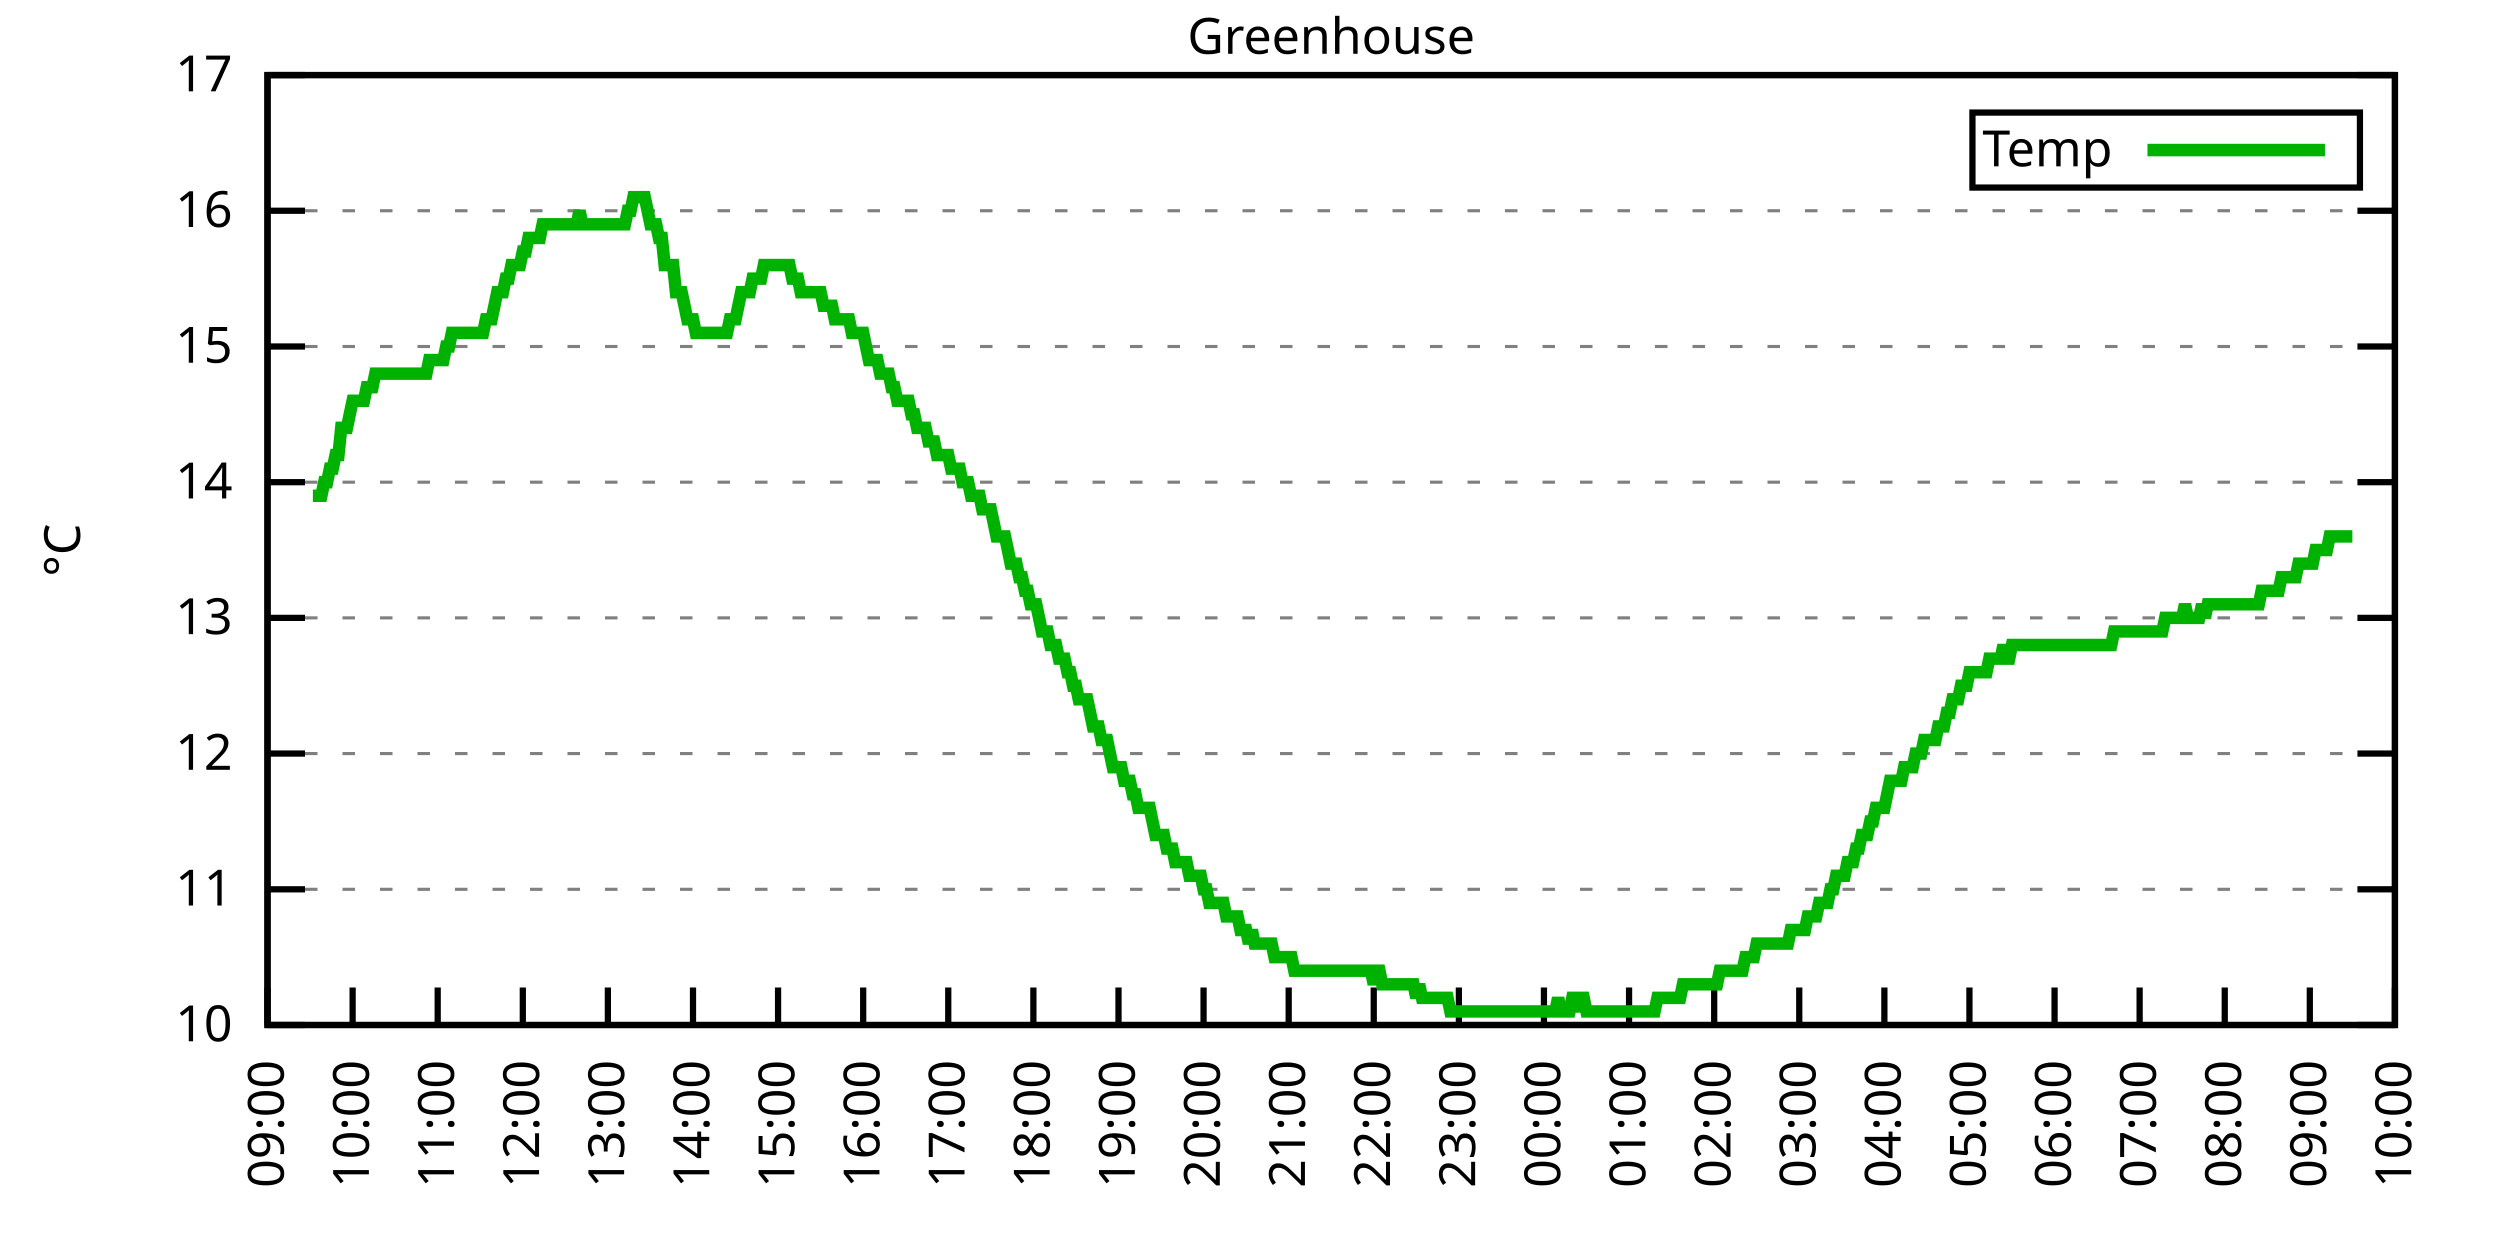
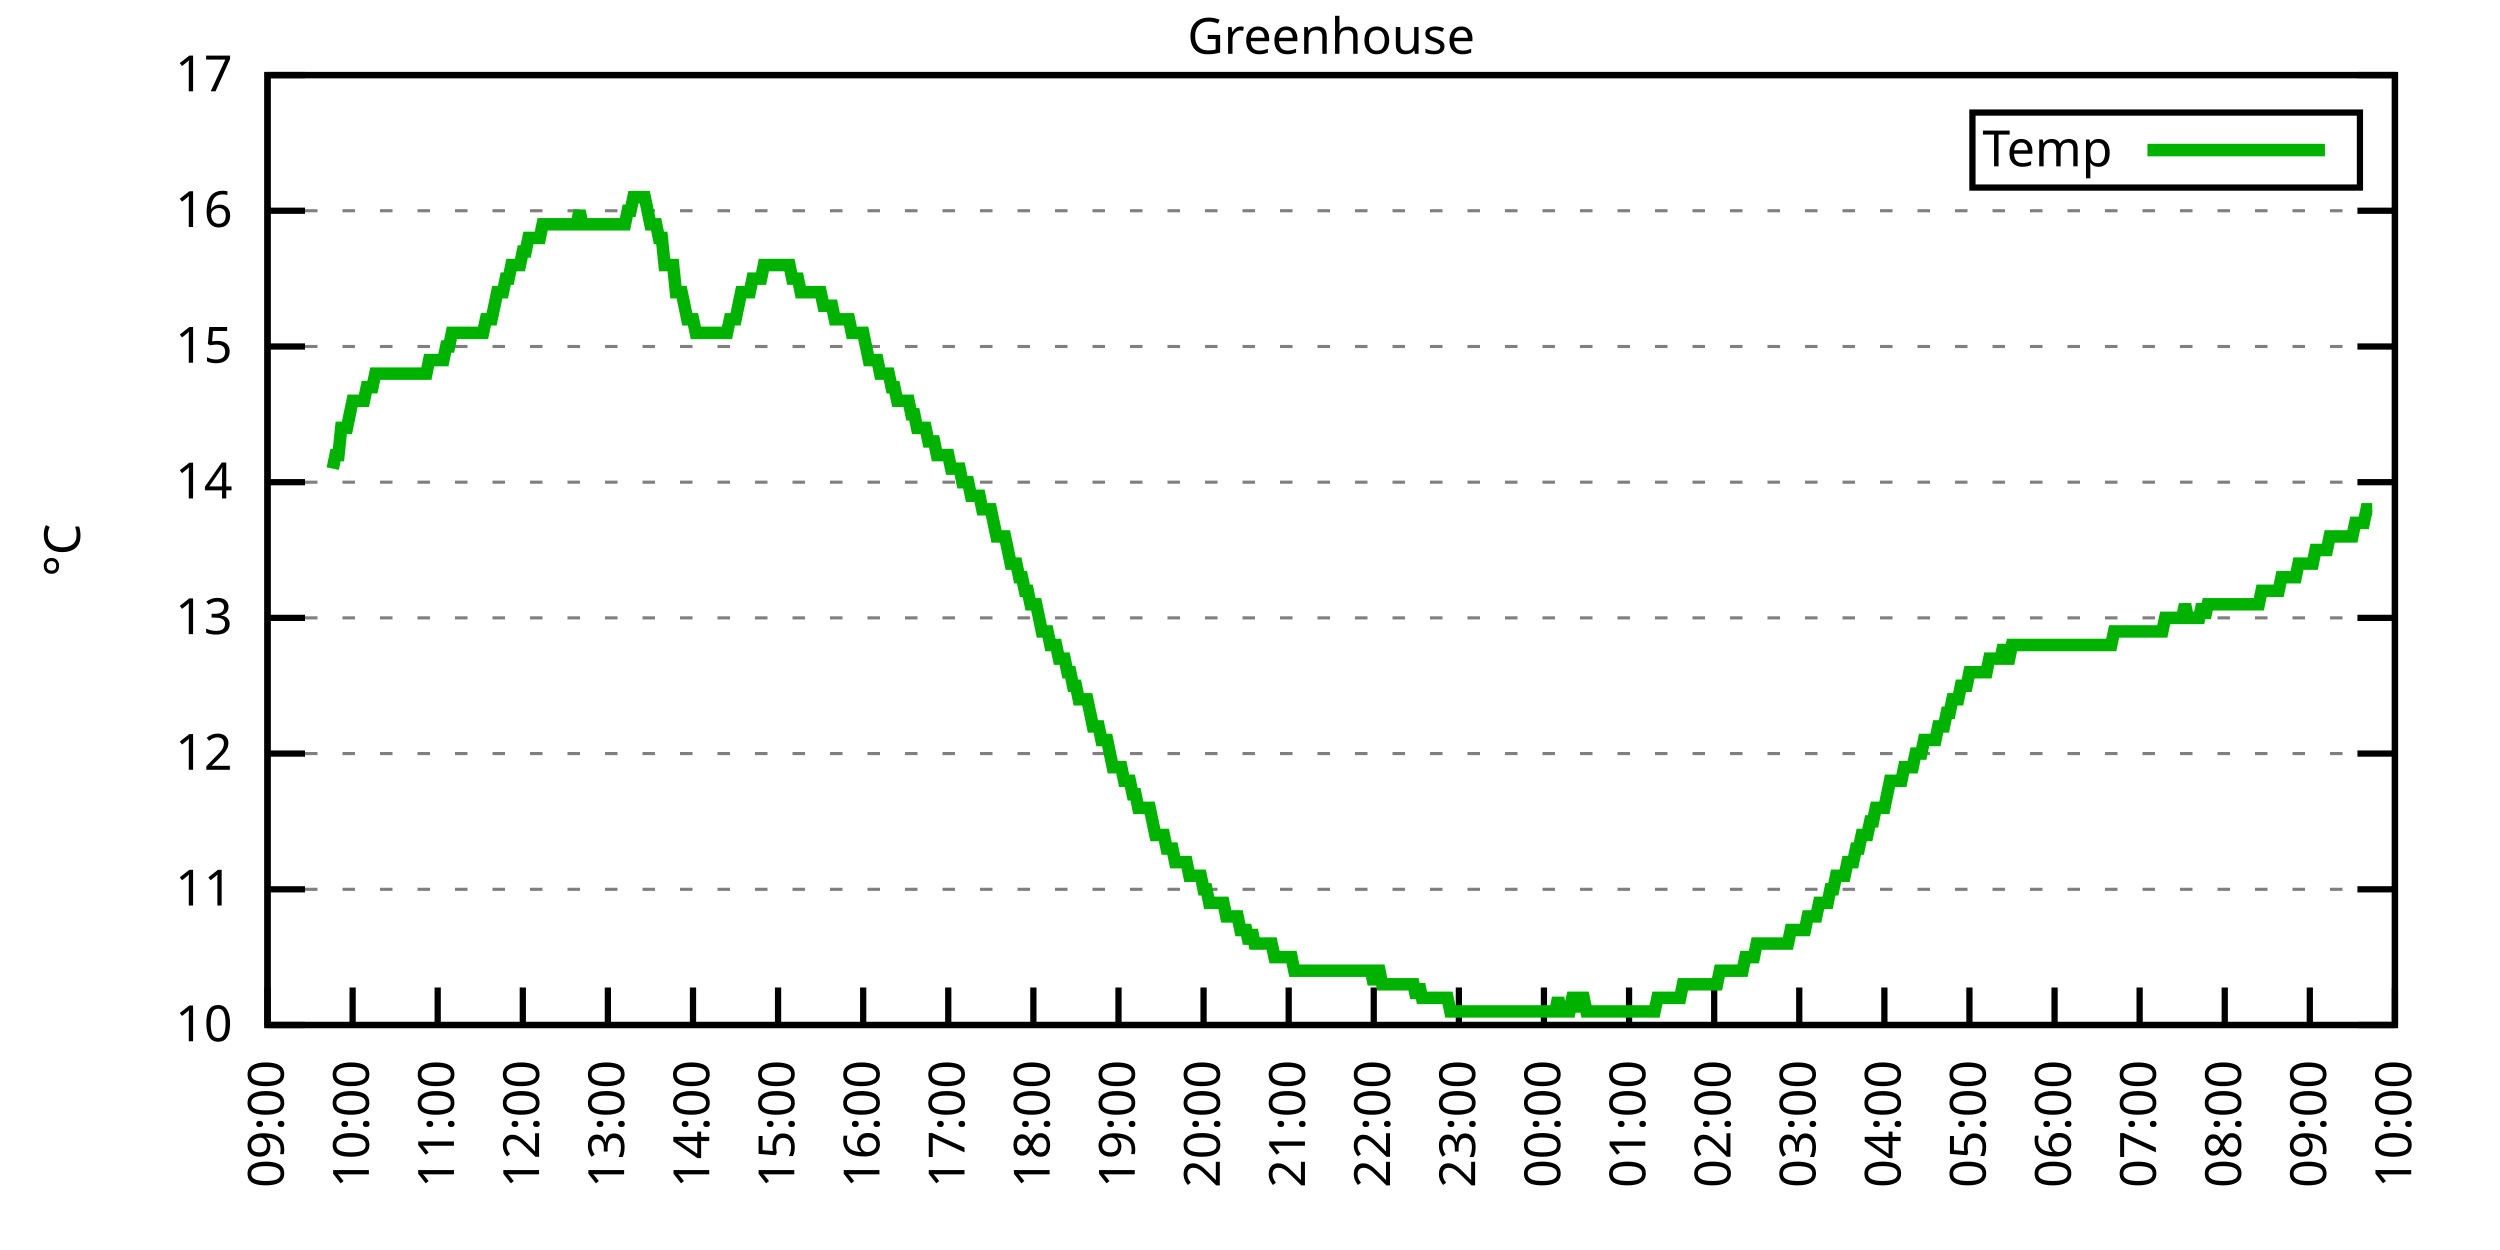
<svg xmlns="http://www.w3.org/2000/svg" xmlns:xlink="http://www.w3.org/1999/xlink" width="400" height="200" viewBox="0 0 400 200">
  <g id="gnuplot_canvas">
    <rect x="0" y="0" width="400" height="200" fill="none" />
    <defs>
      <circle id="gpDot" r="0.5" stroke-width="0.5" stroke="currentColor" />
      <path id="gpPt0" stroke-width="0.333" stroke="currentColor" d="M-1,0 h2 M0,-1 v2" />
      <path id="gpPt1" stroke-width="0.333" stroke="currentColor" d="M-1,-1 L1,1 M1,-1 L-1,1" />
      <path id="gpPt2" stroke-width="0.333" stroke="currentColor" d="M-1,0 L1,0 M0,-1 L0,1 M-1,-1 L1,1 M-1,1 L1,-1" />
      <rect id="gpPt3" stroke-width="0.333" stroke="currentColor" x="-1" y="-1" width="2" height="2" />
      <rect id="gpPt4" stroke-width="0.333" stroke="currentColor" fill="currentColor" x="-1" y="-1" width="2" height="2" />
      <circle id="gpPt5" stroke-width="0.333" stroke="currentColor" cx="0" cy="0" r="1" />
      <use xlink:href="#gpPt5" id="gpPt6" fill="currentColor" stroke="none" />
      <path id="gpPt7" stroke-width="0.333" stroke="currentColor" d="M0,-1.33 L-1.33,0.67 L1.33,0.67 z" />
      <use xlink:href="#gpPt7" id="gpPt8" fill="currentColor" stroke="none" />
      <use xlink:href="#gpPt7" id="gpPt9" stroke="currentColor" transform="rotate(180)" />
      <use xlink:href="#gpPt9" id="gpPt10" fill="currentColor" stroke="none" />
      <use xlink:href="#gpPt3" id="gpPt11" stroke="currentColor" transform="rotate(45)" />
      <use xlink:href="#gpPt11" id="gpPt12" fill="currentColor" stroke="none" />
      <path id="gpPt13" stroke-width="0.333" stroke="currentColor" d="M0,1.330 L1.265,0.411 L0.782,-1.067 L-0.782,-1.076 L-1.265,0.411 z" />
      <use xlink:href="#gpPt13" id="gpPt14" fill="currentColor" stroke="none" />
      <filter id="textbox" filterUnits="objectBoundingBox" x="0" y="0" height="1" width="1">
        <feFlood flood-color="white" flood-opacity="1" result="bgnd" />
        <feComposite in="SourceGraphic" in2="bgnd" operator="atop" />
      </filter>
      <filter id="greybox" filterUnits="objectBoundingBox" x="0" y="0" height="1" width="1">
        <feFlood flood-color="lightgrey" flood-opacity="1" result="grey" />
        <feComposite in="SourceGraphic" in2="grey" operator="atop" />
      </filter>
    </defs>
    <g fill="none" color="white" stroke="currentColor" stroke-width="1.00" stroke-linecap="butt" stroke-linejoin="miter">
</g>
    <g fill="none" color="black" stroke="currentColor" stroke-width="1.00" stroke-linecap="butt" stroke-linejoin="miter">
      <g stroke="none" shape-rendering="crispEdges">
        <polygon fill="rgb(255, 255, 255)" points="42.80,164.00 383.18,164.00 383.18,12.02 42.80,12.02 " />
      </g>
    </g>
    <g fill="none" color="black" stroke="currentColor" stroke-width="1.00" stroke-linecap="butt" stroke-linejoin="miter">
</g>
    <g fill="none" color="black" stroke="black" stroke-width="0.50" stroke-linecap="butt" stroke-linejoin="miter">
</g>
    <g fill="none" color="gray" stroke="currentColor" stroke-width="0.50" stroke-linecap="butt" stroke-linejoin="miter">
      <path stroke="gray" stroke-dasharray="2,4" class="gridline" d="M42.80,164.00 L383.19,164.00  " />
    </g>
    <g fill="none" color="gray" stroke="gray" stroke-width="1.00" stroke-linecap="butt" stroke-linejoin="miter">
</g>
    <g fill="none" color="black" stroke="currentColor" stroke-width="1.00" stroke-linecap="butt" stroke-linejoin="miter">
      <path stroke="black" d="M42.80,164.00 L48.80,164.00 M383.19,164.00 L377.19,164.00  " />
      <g transform="translate(37.20,166.60)" stroke="none" fill="black" font-family="Sans" font-size="8.00" text-anchor="end">
        <text>
          <tspan font-family="Sans"> 10</tspan>
        </text>
      </g>
    </g>
    <g fill="none" color="black" stroke="currentColor" stroke-width="1.00" stroke-linecap="butt" stroke-linejoin="miter">
</g>
    <g fill="none" color="black" stroke="black" stroke-width="0.50" stroke-linecap="butt" stroke-linejoin="miter">
</g>
    <g fill="none" color="gray" stroke="currentColor" stroke-width="0.50" stroke-linecap="butt" stroke-linejoin="miter">
      <path stroke="gray" stroke-dasharray="2,4" class="gridline" d="M42.80,142.29 L383.19,142.29  " />
    </g>
    <g fill="none" color="gray" stroke="gray" stroke-width="1.00" stroke-linecap="butt" stroke-linejoin="miter">
</g>
    <g fill="none" color="black" stroke="currentColor" stroke-width="1.00" stroke-linecap="butt" stroke-linejoin="miter">
      <path stroke="black" d="M42.80,142.29 L48.80,142.29 M383.19,142.29 L377.19,142.29  " />
      <g transform="translate(37.20,144.89)" stroke="none" fill="black" font-family="Sans" font-size="8.00" text-anchor="end">
        <text>
          <tspan font-family="Sans"> 11</tspan>
        </text>
      </g>
    </g>
    <g fill="none" color="black" stroke="currentColor" stroke-width="1.00" stroke-linecap="butt" stroke-linejoin="miter">
</g>
    <g fill="none" color="black" stroke="black" stroke-width="0.50" stroke-linecap="butt" stroke-linejoin="miter">
</g>
    <g fill="none" color="gray" stroke="currentColor" stroke-width="0.50" stroke-linecap="butt" stroke-linejoin="miter">
      <path stroke="gray" stroke-dasharray="2,4" class="gridline" d="M42.80,120.57 L383.19,120.57  " />
    </g>
    <g fill="none" color="gray" stroke="gray" stroke-width="1.00" stroke-linecap="butt" stroke-linejoin="miter">
</g>
    <g fill="none" color="black" stroke="currentColor" stroke-width="1.00" stroke-linecap="butt" stroke-linejoin="miter">
      <path stroke="black" d="M42.80,120.57 L48.80,120.57 M383.19,120.57 L377.19,120.57  " />
      <g transform="translate(37.20,123.17)" stroke="none" fill="black" font-family="Sans" font-size="8.00" text-anchor="end">
        <text>
          <tspan font-family="Sans"> 12</tspan>
        </text>
      </g>
    </g>
    <g fill="none" color="black" stroke="currentColor" stroke-width="1.00" stroke-linecap="butt" stroke-linejoin="miter">
</g>
    <g fill="none" color="black" stroke="black" stroke-width="0.50" stroke-linecap="butt" stroke-linejoin="miter">
</g>
    <g fill="none" color="gray" stroke="currentColor" stroke-width="0.50" stroke-linecap="butt" stroke-linejoin="miter">
      <path stroke="gray" stroke-dasharray="2,4" class="gridline" d="M42.80,98.86 L383.19,98.86  " />
    </g>
    <g fill="none" color="gray" stroke="gray" stroke-width="1.00" stroke-linecap="butt" stroke-linejoin="miter">
</g>
    <g fill="none" color="black" stroke="currentColor" stroke-width="1.00" stroke-linecap="butt" stroke-linejoin="miter">
      <path stroke="black" d="M42.80,98.86 L48.80,98.86 M383.19,98.86 L377.19,98.86  " />
      <g transform="translate(37.20,101.46)" stroke="none" fill="black" font-family="Sans" font-size="8.00" text-anchor="end">
        <text>
          <tspan font-family="Sans"> 13</tspan>
        </text>
      </g>
    </g>
    <g fill="none" color="black" stroke="currentColor" stroke-width="1.00" stroke-linecap="butt" stroke-linejoin="miter">
</g>
    <g fill="none" color="black" stroke="black" stroke-width="0.50" stroke-linecap="butt" stroke-linejoin="miter">
</g>
    <g fill="none" color="gray" stroke="currentColor" stroke-width="0.50" stroke-linecap="butt" stroke-linejoin="miter">
      <path stroke="gray" stroke-dasharray="2,4" class="gridline" d="M42.80,77.15 L383.19,77.15  " />
    </g>
    <g fill="none" color="gray" stroke="gray" stroke-width="1.00" stroke-linecap="butt" stroke-linejoin="miter">
</g>
    <g fill="none" color="black" stroke="currentColor" stroke-width="1.00" stroke-linecap="butt" stroke-linejoin="miter">
      <path stroke="black" d="M42.80,77.15 L48.80,77.15 M383.19,77.15 L377.19,77.15  " />
      <g transform="translate(37.20,79.75)" stroke="none" fill="black" font-family="Sans" font-size="8.00" text-anchor="end">
        <text>
          <tspan font-family="Sans"> 14</tspan>
        </text>
      </g>
    </g>
    <g fill="none" color="black" stroke="currentColor" stroke-width="1.00" stroke-linecap="butt" stroke-linejoin="miter">
</g>
    <g fill="none" color="black" stroke="black" stroke-width="0.50" stroke-linecap="butt" stroke-linejoin="miter">
</g>
    <g fill="none" color="gray" stroke="currentColor" stroke-width="0.50" stroke-linecap="butt" stroke-linejoin="miter">
      <path stroke="gray" stroke-dasharray="2,4" class="gridline" d="M42.80,55.44 L383.19,55.44  " />
    </g>
    <g fill="none" color="gray" stroke="gray" stroke-width="1.00" stroke-linecap="butt" stroke-linejoin="miter">
</g>
    <g fill="none" color="black" stroke="currentColor" stroke-width="1.00" stroke-linecap="butt" stroke-linejoin="miter">
      <path stroke="black" d="M42.80,55.44 L48.80,55.44 M383.19,55.44 L377.19,55.44  " />
      <g transform="translate(37.20,58.04)" stroke="none" fill="black" font-family="Sans" font-size="8.00" text-anchor="end">
        <text>
          <tspan font-family="Sans"> 15</tspan>
        </text>
      </g>
    </g>
    <g fill="none" color="black" stroke="currentColor" stroke-width="1.00" stroke-linecap="butt" stroke-linejoin="miter">
</g>
    <g fill="none" color="black" stroke="black" stroke-width="0.50" stroke-linecap="butt" stroke-linejoin="miter">
</g>
    <g fill="none" color="gray" stroke="currentColor" stroke-width="0.50" stroke-linecap="butt" stroke-linejoin="miter">
      <path stroke="gray" stroke-dasharray="2,4" class="gridline" d="M42.80,33.72 L383.19,33.72  " />
    </g>
    <g fill="none" color="gray" stroke="gray" stroke-width="1.00" stroke-linecap="butt" stroke-linejoin="miter">
</g>
    <g fill="none" color="black" stroke="currentColor" stroke-width="1.00" stroke-linecap="butt" stroke-linejoin="miter">
      <path stroke="black" d="M42.80,33.72 L48.80,33.72 M383.19,33.72 L377.19,33.72  " />
      <g transform="translate(37.20,36.32)" stroke="none" fill="black" font-family="Sans" font-size="8.00" text-anchor="end">
        <text>
          <tspan font-family="Sans"> 16</tspan>
        </text>
      </g>
    </g>
    <g fill="none" color="black" stroke="currentColor" stroke-width="1.00" stroke-linecap="butt" stroke-linejoin="miter">
</g>
    <g fill="none" color="black" stroke="black" stroke-width="0.50" stroke-linecap="butt" stroke-linejoin="miter">
</g>
    <g fill="none" color="gray" stroke="currentColor" stroke-width="0.50" stroke-linecap="butt" stroke-linejoin="miter">
      <path stroke="gray" stroke-dasharray="2,4" class="gridline" d="M42.80,12.01 L383.19,12.01  " />
    </g>
    <g fill="none" color="gray" stroke="gray" stroke-width="1.00" stroke-linecap="butt" stroke-linejoin="miter">
</g>
    <g fill="none" color="black" stroke="currentColor" stroke-width="1.00" stroke-linecap="butt" stroke-linejoin="miter">
      <path stroke="black" d="M42.80,12.01 L48.80,12.01 M383.19,12.01 L377.19,12.01  " />
      <g transform="translate(37.20,14.61)" stroke="none" fill="black" font-family="Sans" font-size="8.00" text-anchor="end">
        <text>
          <tspan font-family="Sans"> 17</tspan>
        </text>
      </g>
    </g>
    <g fill="none" color="black" stroke="currentColor" stroke-width="1.00" stroke-linecap="butt" stroke-linejoin="miter">
      <path stroke="black" d="M42.80,164.00 L42.80,158.00  " />
      <g transform="translate(45.40,169.60) rotate(270.00)" stroke="none" fill="black" font-family="Sans" font-size="8.00" text-anchor="end">
        <text>
          <tspan font-family="Sans">09:00</tspan>
        </text>
      </g>
    </g>
    <g fill="none" color="black" stroke="currentColor" stroke-width="1.00" stroke-linecap="butt" stroke-linejoin="miter">
      <path stroke="black" d="M56.42,164.00 L56.42,158.00  " />
      <g transform="translate(59.02,169.60) rotate(270.00)" stroke="none" fill="black" font-family="Sans" font-size="8.00" text-anchor="end">
        <text>
          <tspan font-family="Sans">10:00</tspan>
        </text>
      </g>
    </g>
    <g fill="none" color="black" stroke="currentColor" stroke-width="1.00" stroke-linecap="butt" stroke-linejoin="miter">
      <path stroke="black" d="M70.03,164.00 L70.03,158.00  " />
      <g transform="translate(72.63,169.60) rotate(270.00)" stroke="none" fill="black" font-family="Sans" font-size="8.00" text-anchor="end">
        <text>
          <tspan font-family="Sans">11:00</tspan>
        </text>
      </g>
    </g>
    <g fill="none" color="black" stroke="currentColor" stroke-width="1.00" stroke-linecap="butt" stroke-linejoin="miter">
      <path stroke="black" d="M83.65,164.00 L83.65,158.00  " />
      <g transform="translate(86.25,169.60) rotate(270.00)" stroke="none" fill="black" font-family="Sans" font-size="8.00" text-anchor="end">
        <text>
          <tspan font-family="Sans">12:00</tspan>
        </text>
      </g>
    </g>
    <g fill="none" color="black" stroke="currentColor" stroke-width="1.00" stroke-linecap="butt" stroke-linejoin="miter">
      <path stroke="black" d="M97.26,164.00 L97.26,158.00  " />
      <g transform="translate(99.86,169.60) rotate(270.00)" stroke="none" fill="black" font-family="Sans" font-size="8.00" text-anchor="end">
        <text>
          <tspan font-family="Sans">13:00</tspan>
        </text>
      </g>
    </g>
    <g fill="none" color="black" stroke="currentColor" stroke-width="1.00" stroke-linecap="butt" stroke-linejoin="miter">
      <path stroke="black" d="M110.88,164.00 L110.88,158.00  " />
      <g transform="translate(113.48,169.60) rotate(270.00)" stroke="none" fill="black" font-family="Sans" font-size="8.00" text-anchor="end">
        <text>
          <tspan font-family="Sans">14:00</tspan>
        </text>
      </g>
    </g>
    <g fill="none" color="black" stroke="currentColor" stroke-width="1.00" stroke-linecap="butt" stroke-linejoin="miter">
      <path stroke="black" d="M124.49,164.00 L124.49,158.00  " />
      <g transform="translate(127.09,169.60) rotate(270.00)" stroke="none" fill="black" font-family="Sans" font-size="8.00" text-anchor="end">
        <text>
          <tspan font-family="Sans">15:00</tspan>
        </text>
      </g>
    </g>
    <g fill="none" color="black" stroke="currentColor" stroke-width="1.00" stroke-linecap="butt" stroke-linejoin="miter">
      <path stroke="black" d="M138.11,164.00 L138.11,158.00  " />
      <g transform="translate(140.71,169.60) rotate(270.00)" stroke="none" fill="black" font-family="Sans" font-size="8.00" text-anchor="end">
        <text>
          <tspan font-family="Sans">16:00</tspan>
        </text>
      </g>
    </g>
    <g fill="none" color="black" stroke="currentColor" stroke-width="1.00" stroke-linecap="butt" stroke-linejoin="miter">
      <path stroke="black" d="M151.72,164.00 L151.72,158.00  " />
      <g transform="translate(154.32,169.60) rotate(270.00)" stroke="none" fill="black" font-family="Sans" font-size="8.00" text-anchor="end">
        <text>
          <tspan font-family="Sans">17:00</tspan>
        </text>
      </g>
    </g>
    <g fill="none" color="black" stroke="currentColor" stroke-width="1.00" stroke-linecap="butt" stroke-linejoin="miter">
      <path stroke="black" d="M165.34,164.00 L165.34,158.00  " />
      <g transform="translate(167.94,169.60) rotate(270.00)" stroke="none" fill="black" font-family="Sans" font-size="8.00" text-anchor="end">
        <text>
          <tspan font-family="Sans">18:00</tspan>
        </text>
      </g>
    </g>
    <g fill="none" color="black" stroke="currentColor" stroke-width="1.00" stroke-linecap="butt" stroke-linejoin="miter">
      <path stroke="black" d="M178.96,164.00 L178.96,158.00  " />
      <g transform="translate(181.56,169.60) rotate(270.00)" stroke="none" fill="black" font-family="Sans" font-size="8.00" text-anchor="end">
        <text>
          <tspan font-family="Sans">19:00</tspan>
        </text>
      </g>
    </g>
    <g fill="none" color="black" stroke="currentColor" stroke-width="1.00" stroke-linecap="butt" stroke-linejoin="miter">
      <path stroke="black" d="M192.57,164.00 L192.57,158.00  " />
      <g transform="translate(195.17,169.60) rotate(270.00)" stroke="none" fill="black" font-family="Sans" font-size="8.00" text-anchor="end">
        <text>
          <tspan font-family="Sans">20:00</tspan>
        </text>
      </g>
    </g>
    <g fill="none" color="black" stroke="currentColor" stroke-width="1.00" stroke-linecap="butt" stroke-linejoin="miter">
      <path stroke="black" d="M206.19,164.00 L206.19,158.00  " />
      <g transform="translate(208.79,169.60) rotate(270.00)" stroke="none" fill="black" font-family="Sans" font-size="8.00" text-anchor="end">
        <text>
          <tspan font-family="Sans">21:00</tspan>
        </text>
      </g>
    </g>
    <g fill="none" color="black" stroke="currentColor" stroke-width="1.00" stroke-linecap="butt" stroke-linejoin="miter">
      <path stroke="black" d="M219.80,164.00 L219.80,158.00  " />
      <g transform="translate(222.40,169.60) rotate(270.00)" stroke="none" fill="black" font-family="Sans" font-size="8.00" text-anchor="end">
        <text>
          <tspan font-family="Sans">22:00</tspan>
        </text>
      </g>
    </g>
    <g fill="none" color="black" stroke="currentColor" stroke-width="1.00" stroke-linecap="butt" stroke-linejoin="miter">
      <path stroke="black" d="M233.42,164.00 L233.42,158.00  " />
      <g transform="translate(236.02,169.60) rotate(270.00)" stroke="none" fill="black" font-family="Sans" font-size="8.00" text-anchor="end">
        <text>
          <tspan font-family="Sans">23:00</tspan>
        </text>
      </g>
    </g>
    <g fill="none" color="black" stroke="currentColor" stroke-width="1.00" stroke-linecap="butt" stroke-linejoin="miter">
      <path stroke="black" d="M247.03,164.00 L247.03,158.00  " />
      <g transform="translate(249.63,169.60) rotate(270.00)" stroke="none" fill="black" font-family="Sans" font-size="8.00" text-anchor="end">
        <text>
          <tspan font-family="Sans">00:00</tspan>
        </text>
      </g>
    </g>
    <g fill="none" color="black" stroke="currentColor" stroke-width="1.00" stroke-linecap="butt" stroke-linejoin="miter">
      <path stroke="black" d="M260.65,164.00 L260.65,158.00  " />
      <g transform="translate(263.25,169.60) rotate(270.00)" stroke="none" fill="black" font-family="Sans" font-size="8.00" text-anchor="end">
        <text>
          <tspan font-family="Sans">01:00</tspan>
        </text>
      </g>
    </g>
    <g fill="none" color="black" stroke="currentColor" stroke-width="1.00" stroke-linecap="butt" stroke-linejoin="miter">
      <path stroke="black" d="M274.27,164.00 L274.27,158.00  " />
      <g transform="translate(276.87,169.60) rotate(270.00)" stroke="none" fill="black" font-family="Sans" font-size="8.00" text-anchor="end">
        <text>
          <tspan font-family="Sans">02:00</tspan>
        </text>
      </g>
    </g>
    <g fill="none" color="black" stroke="currentColor" stroke-width="1.00" stroke-linecap="butt" stroke-linejoin="miter">
      <path stroke="black" d="M287.88,164.00 L287.88,158.00  " />
      <g transform="translate(290.48,169.60) rotate(270.00)" stroke="none" fill="black" font-family="Sans" font-size="8.00" text-anchor="end">
        <text>
          <tspan font-family="Sans">03:00</tspan>
        </text>
      </g>
    </g>
    <g fill="none" color="black" stroke="currentColor" stroke-width="1.00" stroke-linecap="butt" stroke-linejoin="miter">
      <path stroke="black" d="M301.50,164.00 L301.50,158.00  " />
      <g transform="translate(304.10,169.60) rotate(270.00)" stroke="none" fill="black" font-family="Sans" font-size="8.00" text-anchor="end">
        <text>
          <tspan font-family="Sans">04:00</tspan>
        </text>
      </g>
    </g>
    <g fill="none" color="black" stroke="currentColor" stroke-width="1.00" stroke-linecap="butt" stroke-linejoin="miter">
      <path stroke="black" d="M315.11,164.00 L315.11,158.00  " />
      <g transform="translate(317.71,169.60) rotate(270.00)" stroke="none" fill="black" font-family="Sans" font-size="8.00" text-anchor="end">
        <text>
          <tspan font-family="Sans">05:00</tspan>
        </text>
      </g>
    </g>
    <g fill="none" color="black" stroke="currentColor" stroke-width="1.00" stroke-linecap="butt" stroke-linejoin="miter">
      <path stroke="black" d="M328.73,164.00 L328.73,158.00  " />
      <g transform="translate(331.33,169.60) rotate(270.00)" stroke="none" fill="black" font-family="Sans" font-size="8.00" text-anchor="end">
        <text>
          <tspan font-family="Sans">06:00</tspan>
        </text>
      </g>
    </g>
    <g fill="none" color="black" stroke="currentColor" stroke-width="1.00" stroke-linecap="butt" stroke-linejoin="miter">
      <path stroke="black" d="M342.34,164.00 L342.34,158.00  " />
      <g transform="translate(344.94,169.60) rotate(270.00)" stroke="none" fill="black" font-family="Sans" font-size="8.00" text-anchor="end">
        <text>
          <tspan font-family="Sans">07:00</tspan>
        </text>
      </g>
    </g>
    <g fill="none" color="black" stroke="currentColor" stroke-width="1.00" stroke-linecap="butt" stroke-linejoin="miter">
      <path stroke="black" d="M355.96,164.00 L355.96,158.00  " />
      <g transform="translate(358.56,169.60) rotate(270.00)" stroke="none" fill="black" font-family="Sans" font-size="8.00" text-anchor="end">
        <text>
          <tspan font-family="Sans">08:00</tspan>
        </text>
      </g>
    </g>
    <g fill="none" color="black" stroke="currentColor" stroke-width="1.00" stroke-linecap="butt" stroke-linejoin="miter">
      <path stroke="black" d="M369.57,164.00 L369.57,158.00  " />
      <g transform="translate(372.17,169.60) rotate(270.00)" stroke="none" fill="black" font-family="Sans" font-size="8.00" text-anchor="end">
        <text>
          <tspan font-family="Sans">09:00</tspan>
        </text>
      </g>
    </g>
    <g fill="none" color="black" stroke="currentColor" stroke-width="1.00" stroke-linecap="butt" stroke-linejoin="miter">
      <path stroke="black" d="M383.19,164.00 L383.19,158.00  " />
      <g transform="translate(385.79,169.60) rotate(270.00)" stroke="none" fill="black" font-family="Sans" font-size="8.00" text-anchor="end">
        <text>
          <tspan font-family="Sans">10:00</tspan>
        </text>
      </g>
    </g>
    <g fill="none" color="black" stroke="currentColor" stroke-width="1.00" stroke-linecap="butt" stroke-linejoin="miter">
</g>
    <g fill="none" color="black" stroke="currentColor" stroke-width="1.00" stroke-linecap="butt" stroke-linejoin="miter">
      <path stroke="black" d="M42.80,12.01 L42.80,164.00 L383.19,164.00 L383.19,12.01 L42.80,12.01 Z  " />
    </g>
    <g fill="none" color="black" stroke="currentColor" stroke-width="1.00" stroke-linecap="butt" stroke-linejoin="miter">
</g>
    <g fill="none" color="black" stroke="currentColor" stroke-width="1.00" stroke-linecap="butt" stroke-linejoin="miter">
      <path stroke="black" d="M315.59,30.01 L315.59,18.01 L377.59,18.01 L377.59,30.01 L315.59,30.01 Z  " />
    </g>
    <g id="Greenhouse_plot_1">
      <g fill="none" color="white" stroke="black" stroke-width="2.00" stroke-linecap="butt" stroke-linejoin="miter">
</g>
      <g fill="none" color="black" stroke="currentColor" stroke-width="2.00" stroke-linecap="butt" stroke-linejoin="miter">
        <g transform="translate(337.99,26.61)" stroke="none" fill="black" font-family="Sans" font-size="8.00" text-anchor="end">
          <text>
            <tspan font-family="Sans">Temp</tspan>
          </text>
        </g>
      </g>
      <g fill="none" color="black" stroke="currentColor" stroke-width="2.00" stroke-linecap="butt" stroke-linejoin="miter">
-         <path stroke="rgb(  0, 178,   0)" d="M343.59,24.01 L371.99,24.01 M50.06,79.32 L50.52,79.32 L50.97,79.32 L51.42,79.32 L51.88,77.15 L52.33,77.15   L52.78,74.98 L53.24,74.98 L53.69,72.81 L54.15,72.81 L54.60,68.46 L55.05,68.46 L55.51,68.46 L55.96,66.29   L56.42,64.12 L56.87,64.12 L57.32,64.12 L57.78,64.12 L58.23,64.12 L58.68,61.95 L59.14,61.95 L59.59,61.95   L60.05,59.78 L60.50,59.78 L60.95,59.78 L61.41,59.78 L61.86,59.78 L62.32,59.78 L62.77,59.78 L63.22,59.78   L63.68,59.78 L64.13,59.78 L64.58,59.78 L65.04,59.78 L65.49,59.78 L65.95,59.78 L66.40,59.78 L66.85,59.78   L67.31,59.78 L67.76,59.78 L68.22,59.78 L68.67,57.61 L69.12,57.61 L69.58,57.61 L70.03,57.61 L70.49,57.61   L70.94,57.61 L71.39,55.44 L71.85,55.44 L72.30,53.26 L72.75,53.26 L73.21,53.26 L73.66,53.26 L74.12,53.26   L74.57,53.26 L75.02,53.26 L75.48,53.26 L75.93,53.26 L76.39,53.26 L76.84,53.26 L77.29,53.26 L77.75,51.09   L78.20,51.09 L78.65,51.09 L79.11,48.92 L79.56,46.75 L80.02,46.75 L80.47,46.75 L80.92,44.58 L81.38,44.58   L81.83,42.41 L82.29,42.41 L82.74,42.41 L83.19,42.41 L83.65,40.24 L84.10,40.24 L84.55,38.07 L85.01,38.07   L85.46,38.07 L85.92,38.07 L86.37,38.07 L86.82,35.89 L87.28,35.89 L87.73,35.89 L88.19,35.89 L88.64,35.89   L89.09,35.89 L89.55,35.89 L90.00,35.89 L90.45,35.89 L90.91,35.89 L91.36,35.89 L91.82,35.89 L92.27,35.89   L92.72,33.72 L93.18,35.89 L93.63,35.89 L94.09,35.89 L94.54,35.89 L94.99,35.89 L95.45,35.89 L95.90,35.89   L96.35,35.89 L96.81,35.89 L97.26,35.89 L97.72,35.89 L98.17,35.89 L98.62,35.89 L99.08,35.89 L99.53,35.89   L99.99,35.89 L100.44,33.72 L100.89,33.72 L101.35,31.55 L101.80,31.55 L102.25,31.55 L102.71,31.55 L103.16,31.55   L103.62,33.72 L104.07,35.89 L104.52,35.89 L104.98,35.89 L105.43,38.07 L105.89,38.07 L106.34,42.41 L106.79,42.41   L107.25,42.41 L107.70,42.41 L108.15,46.75 L108.61,46.75 L109.06,46.75 L109.52,48.92 L109.97,51.09 L110.42,51.09   L110.88,51.09 L111.33,53.26 L111.79,53.26 L112.24,53.26 L112.69,53.26 L113.15,53.26 L113.60,53.26 L114.05,53.26   L114.51,53.26 L114.96,53.26 L115.42,53.26 L115.87,53.26 L116.32,53.26 L116.78,51.09 L117.23,51.09 L117.69,51.09   L118.14,48.92 L118.59,46.75 L119.05,46.75 L119.50,46.75 L119.96,46.75 L120.41,44.58 L120.86,44.58 L121.32,44.58   L121.77,44.58 L122.22,42.41 L122.68,42.41 L123.13,42.41 L123.59,42.41 L124.04,42.41 L124.49,42.41 L124.95,42.41   L125.40,42.41 L125.86,42.41 L126.31,42.41 L126.76,44.58 L127.22,44.58 L127.67,44.58 L128.12,46.75 L128.58,46.75   L129.03,46.75 L129.49,46.75 L129.94,46.75 L130.39,46.75 L130.85,46.75 L131.30,46.75 L131.76,48.92 L132.21,48.92   L132.66,48.92 L133.12,48.92 L133.57,51.09 L134.02,51.09 L134.48,51.09 L134.93,51.09 L135.39,51.09 L135.84,51.09   L136.29,53.26 L136.75,53.26 L137.20,53.26 L137.66,53.26 L138.11,53.26 L138.56,55.44 L139.02,57.61 L139.47,57.61   L139.92,57.61 L140.38,57.61 L140.83,59.78 L141.29,59.78 L141.74,59.78 L142.19,59.78 L142.65,61.95 L143.10,61.95   L143.56,64.12 L144.01,64.12 L144.46,64.12 L144.92,64.12 L145.37,64.12 L145.82,66.29 L146.28,66.29 L146.73,68.46   L147.19,68.46 L147.64,68.46 L148.09,68.46 L148.55,70.63 L149.00,70.63 L149.46,70.63 L149.91,72.81 L150.36,72.81   L150.82,72.81 L151.27,72.81 L151.72,72.81 L152.18,74.98 L152.63,74.98 L153.09,74.98 L153.54,74.98 L153.99,77.15   L154.45,77.15 L154.90,77.15 L155.36,79.32 L155.81,79.32 L156.26,79.32 L156.72,79.32 L157.17,81.49 L157.62,81.49   L158.08,81.49 L158.53,81.49 L158.99,83.66 L159.44,85.83 L159.89,85.83 L160.35,85.83 L160.80,85.83 L161.26,88.00   L161.71,90.18 L162.16,90.18 L162.62,90.18 L163.07,92.35 L163.52,92.35 L163.98,94.52 L164.43,94.52 L164.89,96.69   L165.34,96.69 L165.79,96.69 L166.25,98.86 L166.70,101.03 L167.16,101.03 L167.61,101.03 L168.06,103.20 L168.52,103.20   L168.97,103.20 L169.43,105.38 L169.88,105.38 L170.33,105.38 L170.79,107.55 L171.24,107.55 L171.69,109.72 L172.15,109.72   L172.60,111.89 L173.06,111.89 L173.51,111.89 L173.96,111.89 L174.42,114.06 L174.87,116.23 L175.33,116.23 L175.78,116.23   L176.23,118.40 L176.69,118.40 L177.14,118.40 L177.59,120.57 L178.05,122.75 L178.50,122.75 L178.96,122.75 L179.41,122.75   L179.86,124.92 L180.32,124.92 L180.77,124.92 L181.23,127.09 L181.68,127.09 L182.13,129.26 L182.59,129.26 L183.04,129.26   L183.49,129.26 L183.95,129.26 L184.40,131.43 L184.86,133.60 L185.31,133.60 L185.76,133.60 L186.22,133.60 L186.67,135.77   L187.13,135.77 L187.58,135.77 L188.03,137.94 L188.49,137.94 L188.94,137.94 L189.39,137.94 L189.85,137.94 L190.30,140.12   L190.76,140.12 L191.21,140.12 L191.66,140.12 L192.12,140.12 L192.57,142.29 L193.03,142.29 L193.48,144.46 L193.93,144.46   L194.39,144.46 L194.84,144.46 L195.29,144.46 L195.75,144.46 L196.20,146.63 L196.66,146.63 L197.11,146.63 L197.56,146.63   L198.02,146.63 L198.47,148.80 L198.93,148.80 L199.38,148.80 L199.83,150.97 L200.29,148.80 L200.74,150.97 L201.19,150.97   L201.65,150.97 L202.10,150.97 L202.56,150.97 L203.01,150.97 L203.46,150.97 L203.92,153.14 L204.37,153.14 L204.83,153.14   L205.28,153.14 L205.73,153.14 L206.19,153.14 L206.64,153.14 L207.09,155.31 L207.55,155.31 L208.00,155.31 L208.46,155.31   L208.91,155.31 L209.36,155.31 L209.82,155.31 L210.27,155.31 L210.73,155.31 L211.18,155.31 L211.63,155.31 L212.09,155.31   L212.54,155.31 L213.00,155.31 L213.45,155.31 L213.90,155.31 L214.36,155.31 L214.81,155.31 L215.26,155.31 L215.72,155.31   L216.17,155.31 L216.63,155.31 L217.08,155.31 L217.53,155.31 L217.99,155.31 L218.44,155.31 L218.90,155.31 L219.35,155.31   L219.80,157.49 L220.26,155.31 L220.71,155.31 L221.16,157.49 L221.62,157.49 L222.07,157.49 L222.53,157.49 L222.98,157.49   L223.43,157.49 L223.89,157.49 L224.34,157.49 L224.80,157.49 L225.25,157.49 L225.70,157.49 L226.16,157.49 L226.61,159.66   L227.06,157.49 L227.52,159.66 L227.97,159.66 L228.43,159.66 L228.88,159.66 L229.33,159.66 L229.79,159.66 L230.24,159.66   L230.70,159.66 L231.15,159.66 L231.60,159.66 L232.06,161.83 L232.51,161.83 L232.96,161.83 L233.42,161.83 L233.87,161.83   L234.33,161.83 L234.78,161.83 L235.23,161.83 L235.69,161.83 L236.14,161.83 L236.60,161.83 L237.05,161.83 L237.50,161.83   L237.96,161.83 L238.41,161.83 L238.86,161.83 L239.32,161.83 L239.77,161.83 L240.23,161.83 L240.68,161.83 L241.13,161.83   L241.59,161.83 L242.04,161.83 L242.50,161.83 L242.95,161.83 L243.40,161.83 L243.86,161.83 L244.31,161.83 L244.76,161.83   L245.22,161.83 L245.67,161.83 L246.13,161.83 L246.58,161.83 L247.03,161.83 L247.49,161.83 L247.94,161.83 L248.40,161.83   L248.85,161.83 L249.30,159.66 L249.76,161.83 L250.21,161.83 L250.66,161.83 L251.12,161.83 L251.57,159.66 L252.03,159.66   L252.48,161.83 L252.93,159.66 L253.39,159.66 L253.84,161.83 L254.30,161.83 L254.75,161.83 L255.20,161.83 L255.66,161.83   L256.11,161.83 L256.56,161.83 L257.02,161.83 L257.47,161.83 L257.93,161.83 L258.38,161.83 L258.83,161.83 L259.29,161.83   L259.74,161.83 L260.20,161.83 L260.65,161.83 L261.10,161.83 L261.56,161.83 L262.01,161.83 L262.47,161.83 L262.92,161.83   L263.37,161.83 L263.83,161.83 L264.28,161.83 L264.73,161.83 L265.19,159.66 L265.64,159.66 L266.10,159.66 L266.55,159.66   L267.00,159.66 L267.46,159.66 L267.91,159.66 L268.37,159.66 L268.82,159.66 L269.27,157.49 L269.73,157.49 L270.18,157.49   L270.63,157.49 L271.09,157.49 L271.54,157.49 L272.00,157.49 L272.45,157.49 L272.90,157.49 L273.36,157.49 L273.81,157.49   L274.27,157.49 L274.72,157.49 L275.17,155.31 L275.63,155.31 L276.08,155.31 L276.53,155.31 L276.99,155.31 L277.44,155.31   L277.90,155.31 L278.35,155.31 L278.80,155.31 L279.26,153.14 L279.71,153.14 L280.17,153.14 L280.62,153.14 L281.07,150.97   L281.53,150.97 L281.98,150.97 L282.43,150.97 L282.89,150.97 L283.34,150.97 L283.80,150.97 L284.25,150.97 L284.70,150.97   L285.16,150.97 L285.61,150.97 L286.07,150.97 L286.52,148.80 L286.97,148.80 L287.43,148.80 L287.88,148.80 L288.33,148.80   L288.79,148.80 L289.24,146.63 L289.70,146.63 L290.15,146.63 L290.60,146.63 L291.06,144.46 L291.51,144.46 L291.97,144.46   L292.42,144.46 L292.87,142.29 L293.33,142.29 L293.78,140.12 L294.23,140.12 L294.69,140.12 L295.14,140.12 L295.60,137.94   L296.05,137.94 L296.50,137.94 L296.96,135.77 L297.41,135.77 L297.87,133.60 L298.32,133.60 L298.77,133.60 L299.23,131.43   L299.68,131.43 L300.13,129.26 L300.59,129.26 L301.04,129.26 L301.50,129.26 L301.95,127.09 L302.40,124.92 L302.86,124.92   L303.31,124.92 L303.77,124.92 L304.22,124.92 L304.67,122.75 L305.13,122.75 L305.58,122.75 L306.03,122.75 L306.49,120.57   L306.94,120.57 L307.40,120.57 L307.85,118.40 L308.30,118.40 L308.76,118.40 L309.21,118.40 L309.67,118.40 L310.12,116.23   L310.57,116.23 L311.03,116.23 L311.48,114.06 L311.94,114.06 L312.39,111.89 L312.84,111.89 L313.30,111.89 L313.75,109.72   L314.20,109.72 L314.66,109.72 L315.11,107.55 L315.57,107.55 L316.02,107.55 L316.47,107.55 L316.93,107.55 L317.38,107.55   L317.84,107.55 L318.29,105.38 L318.74,105.38 L319.20,105.38 L319.65,105.38 L320.10,105.38 L320.56,103.20 L321.01,105.38   L321.47,105.38 L321.92,103.20 L322.37,103.20 L322.83,103.20 L323.28,103.20 L323.74,103.20 L324.19,103.20 L324.64,103.20   L325.10,103.20 L325.55,103.20 L326.00,103.20 L326.46,103.20 L326.91,103.20 L327.37,103.20 L327.82,103.20 L328.27,103.20   L328.73,103.20 L329.18,103.20 L329.64,103.20 L330.09,103.20 L330.54,103.20 L331.00,103.20 L331.45,103.20 L331.90,103.20   L332.36,103.20 L332.81,103.20 L333.27,103.20 L333.72,103.20 L334.17,103.20 L334.63,103.20 L335.08,103.20 L335.54,103.20   L335.99,103.20 L336.44,103.20 L336.90,103.20 L337.35,103.20 L337.80,103.20 L338.26,101.03 L338.71,101.03 L339.17,101.03   L339.62,101.03 L340.07,101.03 L340.53,101.03 L340.98,101.03 L341.44,101.03 L341.89,101.03 L342.34,101.03 L342.80,101.03   L343.25,101.03 L343.70,101.03 L344.16,101.03 L344.61,101.03 L345.07,101.03 L345.52,101.03 L345.97,101.03 L346.43,98.86   L346.88,98.86 L347.34,98.86 L347.79,98.86 L348.24,98.86 L348.70,98.86 L349.15,98.86 L349.60,96.69 L350.06,98.86   L350.51,98.86 L350.97,98.86 L351.42,98.86 L351.87,98.86 L352.33,96.69 L352.78,98.86 L353.24,96.69 L353.69,96.69   L354.14,96.69 L354.60,96.69 L355.05,96.69 L355.50,96.69 L355.96,96.69 L356.41,96.69 L356.87,96.69 L357.32,96.69   L357.77,96.69 L358.23,96.69 L358.68,96.69 L359.14,96.69 L359.59,96.69 L360.04,96.69 L360.50,96.69 L360.95,96.69   L361.41,96.69 L361.86,94.52 L362.31,94.52 L362.77,94.52 L363.22,94.52 L363.67,94.52 L364.13,94.52 L364.58,94.52   L365.04,92.35 L365.49,92.35 L365.94,92.35 L366.40,92.35 L366.85,92.35 L367.31,92.35 L367.76,90.18 L368.21,90.18   L368.67,90.18 L369.12,90.18 L369.57,90.18 L370.03,90.18 L370.48,88.00 L370.94,88.00 L371.39,88.00 L371.84,88.00   L372.30,88.00 L372.75,85.83 L373.21,85.83 L373.66,85.83 L374.11,85.83 L374.57,85.83 L375.02,85.83 L375.47,85.83   L375.93,85.83 L376.38,85.83  " />
+         <path stroke="rgb(  0, 178,   0)" d="M343.59,24.01 L371.99,24.01 M53.24,74.98 L53.69,72.81 L54.15,72.81 L54.60,68.46 L55.05,68.46 L55.51,68.46   L55.96,66.29 L56.42,64.12 L56.87,64.12 L57.32,64.12 L57.78,64.12 L58.23,64.12 L58.68,61.95 L59.14,61.95   L59.59,61.95 L60.05,59.78 L60.50,59.78 L60.95,59.78 L61.41,59.78 L61.86,59.78 L62.32,59.78 L62.77,59.78   L63.22,59.78 L63.68,59.78 L64.13,59.78 L64.58,59.78 L65.04,59.78 L65.49,59.78 L65.95,59.78 L66.40,59.78   L66.85,59.78 L67.31,59.78 L67.76,59.78 L68.22,59.78 L68.67,57.61 L69.12,57.61 L69.58,57.61 L70.03,57.61   L70.49,57.61 L70.94,57.61 L71.39,55.44 L71.85,55.44 L72.30,53.26 L72.75,53.26 L73.21,53.26 L73.66,53.26   L74.12,53.26 L74.57,53.26 L75.02,53.26 L75.48,53.26 L75.93,53.26 L76.39,53.26 L76.84,53.26 L77.29,53.26   L77.75,51.09 L78.20,51.09 L78.65,51.09 L79.11,48.92 L79.56,46.75 L80.02,46.75 L80.47,46.75 L80.92,44.58   L81.38,44.58 L81.83,42.41 L82.29,42.41 L82.74,42.41 L83.19,42.41 L83.65,40.24 L84.10,40.24 L84.55,38.07   L85.01,38.07 L85.46,38.07 L85.92,38.07 L86.37,38.07 L86.82,35.89 L87.28,35.89 L87.73,35.89 L88.19,35.89   L88.64,35.89 L89.09,35.89 L89.55,35.89 L90.00,35.89 L90.45,35.89 L90.91,35.89 L91.36,35.89 L91.82,35.89   L92.27,35.89 L92.72,33.72 L93.18,35.89 L93.63,35.89 L94.09,35.89 L94.54,35.89 L94.99,35.89 L95.45,35.89   L95.90,35.89 L96.35,35.89 L96.81,35.89 L97.26,35.89 L97.72,35.89 L98.17,35.89 L98.62,35.89 L99.08,35.89   L99.53,35.89 L99.99,35.89 L100.44,33.72 L100.89,33.72 L101.35,31.55 L101.80,31.55 L102.25,31.55 L102.71,31.55   L103.16,31.55 L103.62,33.72 L104.07,35.89 L104.52,35.89 L104.98,35.89 L105.43,38.07 L105.89,38.07 L106.34,42.41   L106.79,42.41 L107.25,42.41 L107.70,42.41 L108.15,46.75 L108.61,46.75 L109.06,46.75 L109.52,48.92 L109.97,51.09   L110.42,51.09 L110.88,51.09 L111.33,53.26 L111.79,53.26 L112.24,53.26 L112.69,53.26 L113.15,53.26 L113.60,53.26   L114.05,53.26 L114.51,53.26 L114.96,53.26 L115.42,53.26 L115.87,53.26 L116.32,53.26 L116.78,51.09 L117.23,51.09   L117.69,51.09 L118.14,48.92 L118.59,46.75 L119.05,46.75 L119.50,46.75 L119.96,46.75 L120.41,44.58 L120.86,44.58   L121.32,44.58 L121.77,44.58 L122.22,42.41 L122.68,42.41 L123.13,42.41 L123.59,42.41 L124.04,42.41 L124.49,42.41   L124.95,42.41 L125.40,42.41 L125.86,42.41 L126.31,42.41 L126.76,44.58 L127.22,44.58 L127.67,44.58 L128.12,46.75   L128.58,46.75 L129.03,46.75 L129.49,46.75 L129.94,46.75 L130.39,46.75 L130.85,46.75 L131.30,46.75 L131.76,48.92   L132.21,48.92 L132.66,48.92 L133.12,48.92 L133.57,51.09 L134.02,51.09 L134.48,51.09 L134.93,51.09 L135.39,51.09   L135.84,51.09 L136.29,53.26 L136.75,53.26 L137.20,53.26 L137.66,53.26 L138.11,53.26 L138.56,55.44 L139.02,57.61   L139.47,57.61 L139.92,57.61 L140.38,57.61 L140.83,59.78 L141.29,59.78 L141.74,59.78 L142.19,59.78 L142.65,61.95   L143.10,61.95 L143.56,64.12 L144.01,64.12 L144.46,64.12 L144.92,64.12 L145.37,64.12 L145.82,66.29 L146.28,66.29   L146.73,68.46 L147.19,68.46 L147.64,68.46 L148.09,68.46 L148.55,70.63 L149.00,70.63 L149.46,70.63 L149.91,72.81   L150.36,72.81 L150.82,72.81 L151.27,72.81 L151.72,72.81 L152.18,74.98 L152.63,74.98 L153.09,74.98 L153.54,74.98   L153.99,77.15 L154.45,77.15 L154.90,77.15 L155.36,79.32 L155.81,79.32 L156.26,79.32 L156.72,79.32 L157.17,81.49   L157.62,81.49 L158.08,81.49 L158.53,81.49 L158.99,83.66 L159.44,85.83 L159.89,85.83 L160.35,85.83 L160.80,85.83   L161.26,88.00 L161.71,90.18 L162.16,90.18 L162.62,90.18 L163.07,92.35 L163.52,92.35 L163.98,94.52 L164.43,94.52   L164.89,96.69 L165.34,96.69 L165.79,96.69 L166.25,98.86 L166.70,101.03 L167.16,101.03 L167.61,101.03 L168.06,103.20   L168.52,103.20 L168.97,103.20 L169.43,105.38 L169.88,105.38 L170.33,105.38 L170.79,107.55 L171.24,107.55 L171.69,109.72   L172.15,109.72 L172.60,111.89 L173.06,111.89 L173.51,111.89 L173.96,111.89 L174.42,114.06 L174.87,116.23 L175.33,116.23   L175.78,116.23 L176.23,118.40 L176.69,118.40 L177.14,118.40 L177.59,120.57 L178.05,122.75 L178.50,122.75 L178.96,122.75   L179.41,122.75 L179.86,124.92 L180.32,124.92 L180.77,124.92 L181.23,127.09 L181.68,127.09 L182.13,129.26 L182.59,129.26   L183.04,129.26 L183.49,129.26 L183.95,129.26 L184.40,131.43 L184.86,133.60 L185.31,133.60 L185.76,133.60 L186.22,133.60   L186.67,135.77 L187.13,135.77 L187.58,135.77 L188.03,137.94 L188.49,137.94 L188.94,137.94 L189.39,137.94 L189.85,137.94   L190.30,140.12 L190.76,140.12 L191.21,140.12 L191.66,140.12 L192.12,140.12 L192.57,142.29 L193.03,142.29 L193.48,144.46   L193.93,144.46 L194.39,144.46 L194.84,144.46 L195.29,144.46 L195.75,144.46 L196.20,146.63 L196.66,146.63 L197.11,146.63   L197.56,146.63 L198.02,146.63 L198.47,148.80 L198.93,148.80 L199.38,148.80 L199.83,150.97 L200.29,148.80 L200.74,150.97   L201.19,150.97 L201.65,150.97 L202.10,150.97 L202.56,150.97 L203.01,150.97 L203.46,150.97 L203.92,153.14 L204.37,153.14   L204.83,153.14 L205.28,153.14 L205.73,153.14 L206.19,153.14 L206.64,153.14 L207.09,155.31 L207.55,155.31 L208.00,155.31   L208.46,155.31 L208.91,155.31 L209.36,155.31 L209.82,155.31 L210.27,155.31 L210.73,155.31 L211.18,155.31 L211.63,155.31   L212.09,155.31 L212.54,155.31 L213.00,155.31 L213.45,155.31 L213.90,155.31 L214.36,155.31 L214.81,155.31 L215.26,155.31   L215.72,155.31 L216.17,155.31 L216.63,155.31 L217.08,155.31 L217.53,155.31 L217.99,155.31 L218.44,155.31 L218.90,155.31   L219.35,155.31 L219.80,157.49 L220.26,155.31 L220.71,155.31 L221.16,157.49 L221.62,157.49 L222.07,157.49 L222.53,157.49   L222.98,157.49 L223.43,157.49 L223.89,157.49 L224.34,157.49 L224.80,157.49 L225.25,157.49 L225.70,157.49 L226.16,157.49   L226.61,159.66 L227.06,157.49 L227.52,159.66 L227.97,159.66 L228.43,159.66 L228.88,159.66 L229.33,159.66 L229.79,159.66   L230.24,159.66 L230.70,159.66 L231.15,159.66 L231.60,159.66 L232.06,161.83 L232.51,161.83 L232.96,161.83 L233.42,161.83   L233.87,161.83 L234.33,161.83 L234.78,161.83 L235.23,161.83 L235.69,161.83 L236.14,161.83 L236.60,161.83 L237.05,161.83   L237.50,161.83 L237.96,161.83 L238.41,161.83 L238.86,161.83 L239.32,161.83 L239.77,161.83 L240.23,161.83 L240.68,161.83   L241.13,161.83 L241.59,161.83 L242.04,161.83 L242.50,161.83 L242.95,161.83 L243.40,161.83 L243.86,161.83 L244.31,161.83   L244.76,161.83 L245.22,161.83 L245.67,161.83 L246.13,161.83 L246.58,161.83 L247.03,161.83 L247.49,161.83 L247.94,161.83   L248.40,161.83 L248.85,161.83 L249.30,159.66 L249.76,161.83 L250.21,161.83 L250.66,161.83 L251.12,161.83 L251.57,159.66   L252.03,159.66 L252.48,161.83 L252.93,159.66 L253.39,159.66 L253.84,161.83 L254.30,161.83 L254.75,161.83 L255.20,161.83   L255.66,161.83 L256.11,161.83 L256.56,161.83 L257.02,161.83 L257.47,161.83 L257.93,161.83 L258.38,161.83 L258.83,161.83   L259.29,161.83 L259.74,161.83 L260.20,161.83 L260.65,161.83 L261.10,161.83 L261.56,161.83 L262.01,161.83 L262.47,161.83   L262.92,161.83 L263.37,161.83 L263.83,161.83 L264.28,161.83 L264.73,161.83 L265.19,159.66 L265.64,159.66 L266.10,159.66   L266.55,159.66 L267.00,159.66 L267.46,159.66 L267.91,159.66 L268.37,159.66 L268.82,159.66 L269.27,157.49 L269.73,157.49   L270.18,157.49 L270.63,157.49 L271.09,157.49 L271.54,157.49 L272.00,157.49 L272.45,157.49 L272.90,157.49 L273.36,157.49   L273.81,157.49 L274.27,157.49 L274.72,157.49 L275.17,155.31 L275.63,155.31 L276.08,155.31 L276.53,155.31 L276.99,155.31   L277.44,155.31 L277.90,155.31 L278.35,155.31 L278.80,155.31 L279.26,153.14 L279.71,153.14 L280.17,153.14 L280.62,153.14   L281.07,150.97 L281.53,150.97 L281.98,150.97 L282.43,150.97 L282.89,150.97 L283.34,150.97 L283.80,150.97 L284.25,150.97   L284.70,150.97 L285.16,150.97 L285.61,150.97 L286.07,150.97 L286.52,148.80 L286.97,148.80 L287.43,148.80 L287.88,148.80   L288.33,148.80 L288.79,148.80 L289.24,146.63 L289.70,146.63 L290.15,146.63 L290.60,146.63 L291.06,144.46 L291.51,144.46   L291.97,144.46 L292.42,144.46 L292.87,142.29 L293.33,142.29 L293.78,140.12 L294.23,140.12 L294.69,140.12 L295.14,140.12   L295.60,137.94 L296.05,137.94 L296.50,137.94 L296.96,135.77 L297.41,135.77 L297.87,133.60 L298.32,133.60 L298.77,133.60   L299.23,131.43 L299.68,131.43 L300.13,129.26 L300.59,129.26 L301.04,129.26 L301.50,129.26 L301.95,127.09 L302.40,124.92   L302.86,124.92 L303.31,124.92 L303.77,124.92 L304.22,124.92 L304.67,122.75 L305.13,122.75 L305.58,122.75 L306.03,122.75   L306.49,120.57 L306.94,120.57 L307.40,120.57 L307.85,118.40 L308.30,118.40 L308.76,118.40 L309.21,118.40 L309.67,118.40   L310.12,116.23 L310.57,116.23 L311.03,116.23 L311.48,114.06 L311.94,114.06 L312.39,111.89 L312.84,111.89 L313.30,111.89   L313.75,109.72 L314.20,109.72 L314.66,109.72 L315.11,107.55 L315.57,107.55 L316.02,107.55 L316.47,107.55 L316.93,107.55   L317.38,107.55 L317.84,107.55 L318.29,105.38 L318.74,105.38 L319.20,105.38 L319.65,105.38 L320.10,105.38 L320.56,103.20   L321.01,105.38 L321.47,105.38 L321.92,103.20 L322.37,103.20 L322.83,103.20 L323.28,103.20 L323.74,103.20 L324.19,103.20   L324.64,103.20 L325.10,103.20 L325.55,103.20 L326.00,103.20 L326.46,103.20 L326.91,103.20 L327.37,103.20 L327.82,103.20   L328.27,103.20 L328.73,103.20 L329.18,103.20 L329.64,103.20 L330.09,103.20 L330.54,103.20 L331.00,103.20 L331.45,103.20   L331.90,103.20 L332.36,103.20 L332.81,103.20 L333.27,103.20 L333.72,103.20 L334.17,103.20 L334.63,103.20 L335.08,103.20   L335.54,103.20 L335.99,103.20 L336.44,103.20 L336.90,103.20 L337.35,103.20 L337.80,103.20 L338.26,101.03 L338.71,101.03   L339.17,101.03 L339.62,101.03 L340.07,101.03 L340.53,101.03 L340.98,101.03 L341.44,101.03 L341.89,101.03 L342.34,101.03   L342.80,101.03 L343.25,101.03 L343.70,101.03 L344.16,101.03 L344.61,101.03 L345.07,101.03 L345.52,101.03 L345.97,101.03   L346.43,98.86 L346.88,98.86 L347.34,98.86 L347.79,98.86 L348.24,98.86 L348.70,98.86 L349.15,98.86 L349.60,96.69   L350.06,98.86 L350.51,98.86 L350.97,98.86 L351.42,98.86 L351.87,98.86 L352.33,96.69 L352.78,98.86 L353.24,96.69   L353.69,96.69 L354.14,96.69 L354.60,96.69 L355.05,96.69 L355.50,96.69 L355.96,96.69 L356.41,96.69 L356.87,96.69   L357.32,96.69 L357.77,96.69 L358.23,96.69 L358.68,96.69 L359.14,96.69 L359.59,96.69 L360.04,96.69 L360.50,96.69   L360.95,96.69 L361.41,96.69 L361.86,94.52 L362.31,94.52 L362.77,94.52 L363.22,94.52 L363.67,94.52 L364.13,94.52   L364.58,94.52 L365.04,92.35 L365.49,92.35 L365.94,92.35 L366.40,92.35 L366.85,92.35 L367.31,92.35 L367.76,90.18   L368.21,90.18 L368.67,90.18 L369.12,90.18 L369.57,90.18 L370.03,90.18 L370.48,88.00 L370.94,88.00 L371.39,88.00   L371.84,88.00 L372.30,88.00 L372.75,85.83 L373.21,85.83 L373.66,85.83 L374.11,85.83 L374.57,85.83 L375.02,85.83   L375.47,85.83 L375.93,85.83 L376.38,85.83 L376.84,83.66 L377.29,83.66 L377.74,83.66 L378.20,83.66 L378.65,81.49   L379.11,81.49 L379.56,81.49  " />
      </g>
    </g>
    <g fill="none" color="black" stroke="currentColor" stroke-width="2.00" stroke-linecap="butt" stroke-linejoin="miter">
</g>
    <g fill="none" color="black" stroke="black" stroke-width="1.00" stroke-linecap="butt" stroke-linejoin="miter">
</g>
    <g fill="none" color="black" stroke="currentColor" stroke-width="1.00" stroke-linecap="butt" stroke-linejoin="miter">
      <path stroke="black" d="M42.80,12.01 L42.80,164.00 L383.19,164.00 L383.19,12.01 L42.80,12.01 Z  " />
      <g transform="translate(12.80,88.01) rotate(270.00)" stroke="none" fill="black" font-family="Sans" font-size="8.00" text-anchor="middle">
        <text>
          <tspan font-family="Sans">°C</tspan>
        </text>
      </g>
    </g>
    <g fill="none" color="black" stroke="currentColor" stroke-width="1.00" stroke-linecap="butt" stroke-linejoin="miter">
</g>
    <g fill="none" color="black" stroke="currentColor" stroke-width="1.00" stroke-linecap="butt" stroke-linejoin="miter">
      <g transform="translate(212.99,8.61)" stroke="none" fill="black" font-family="Sans" font-size="8.00" text-anchor="middle">
        <text>
          <tspan font-family="Sans">Greenhouse</tspan>
        </text>
      </g>
    </g>
    <g fill="none" color="black" stroke="currentColor" stroke-width="1.00" stroke-linecap="butt" stroke-linejoin="miter">
</g>
  </g>
</svg>
